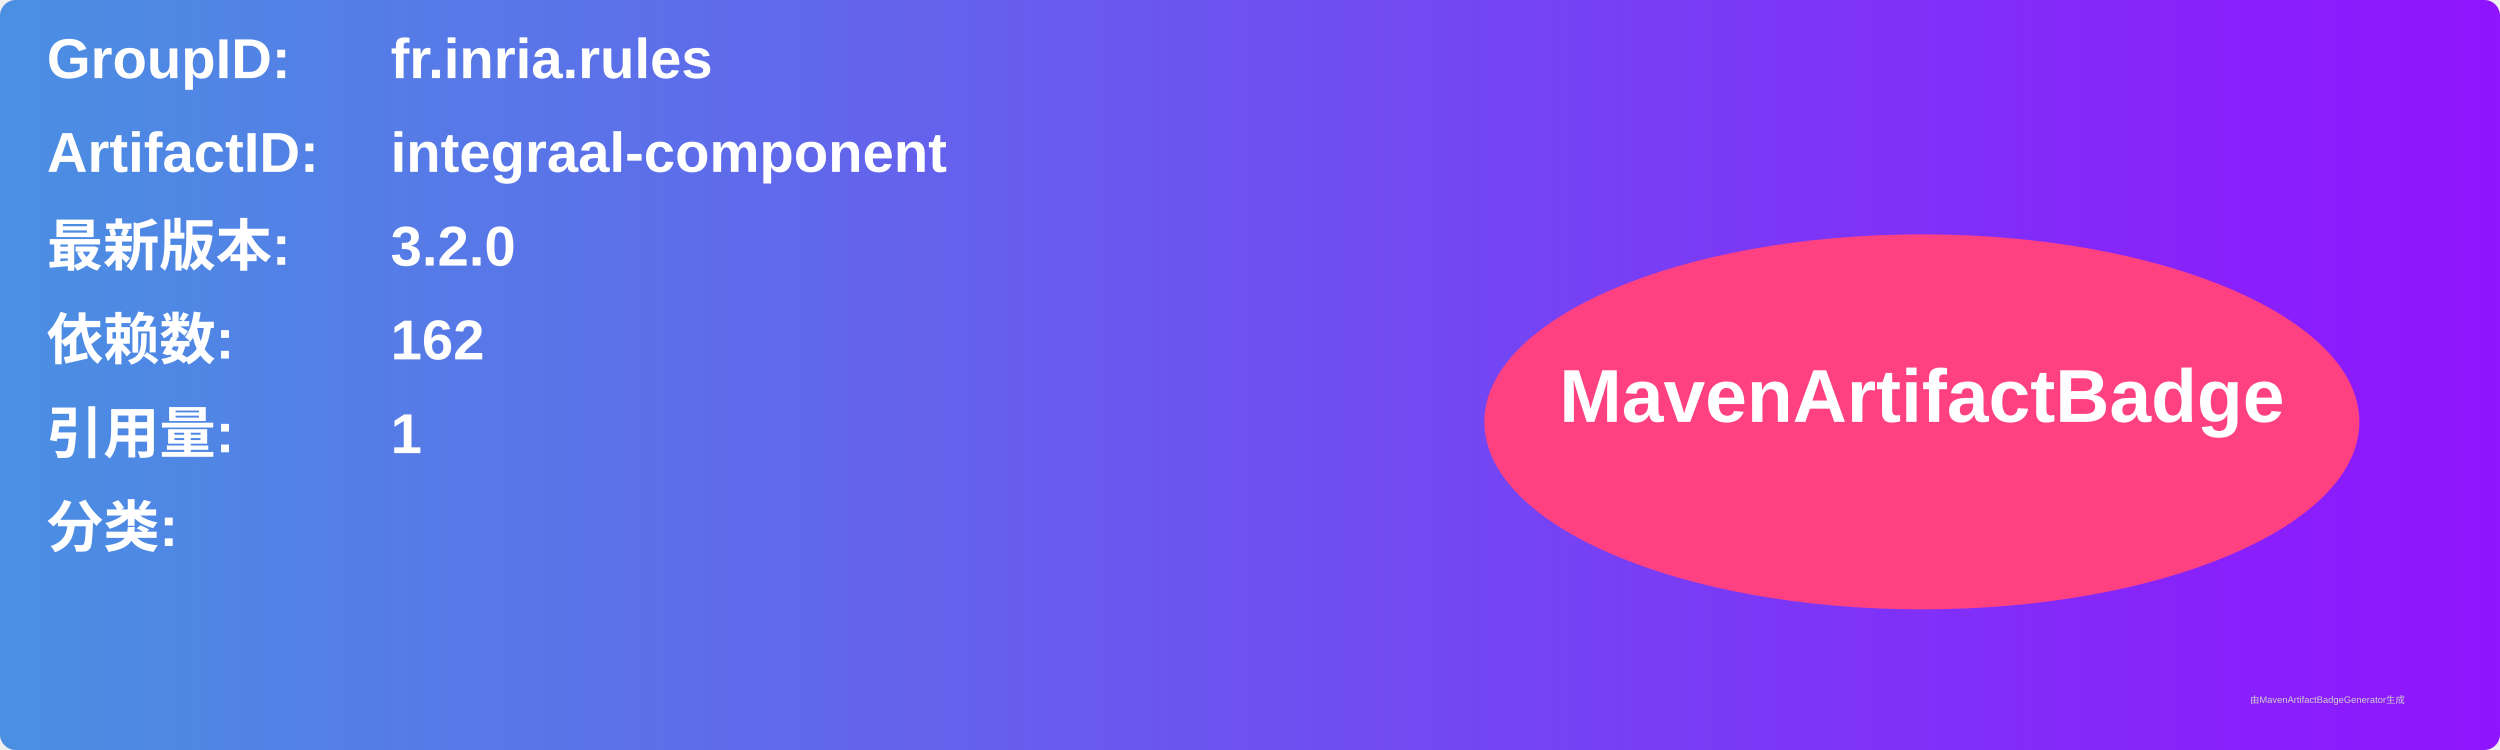
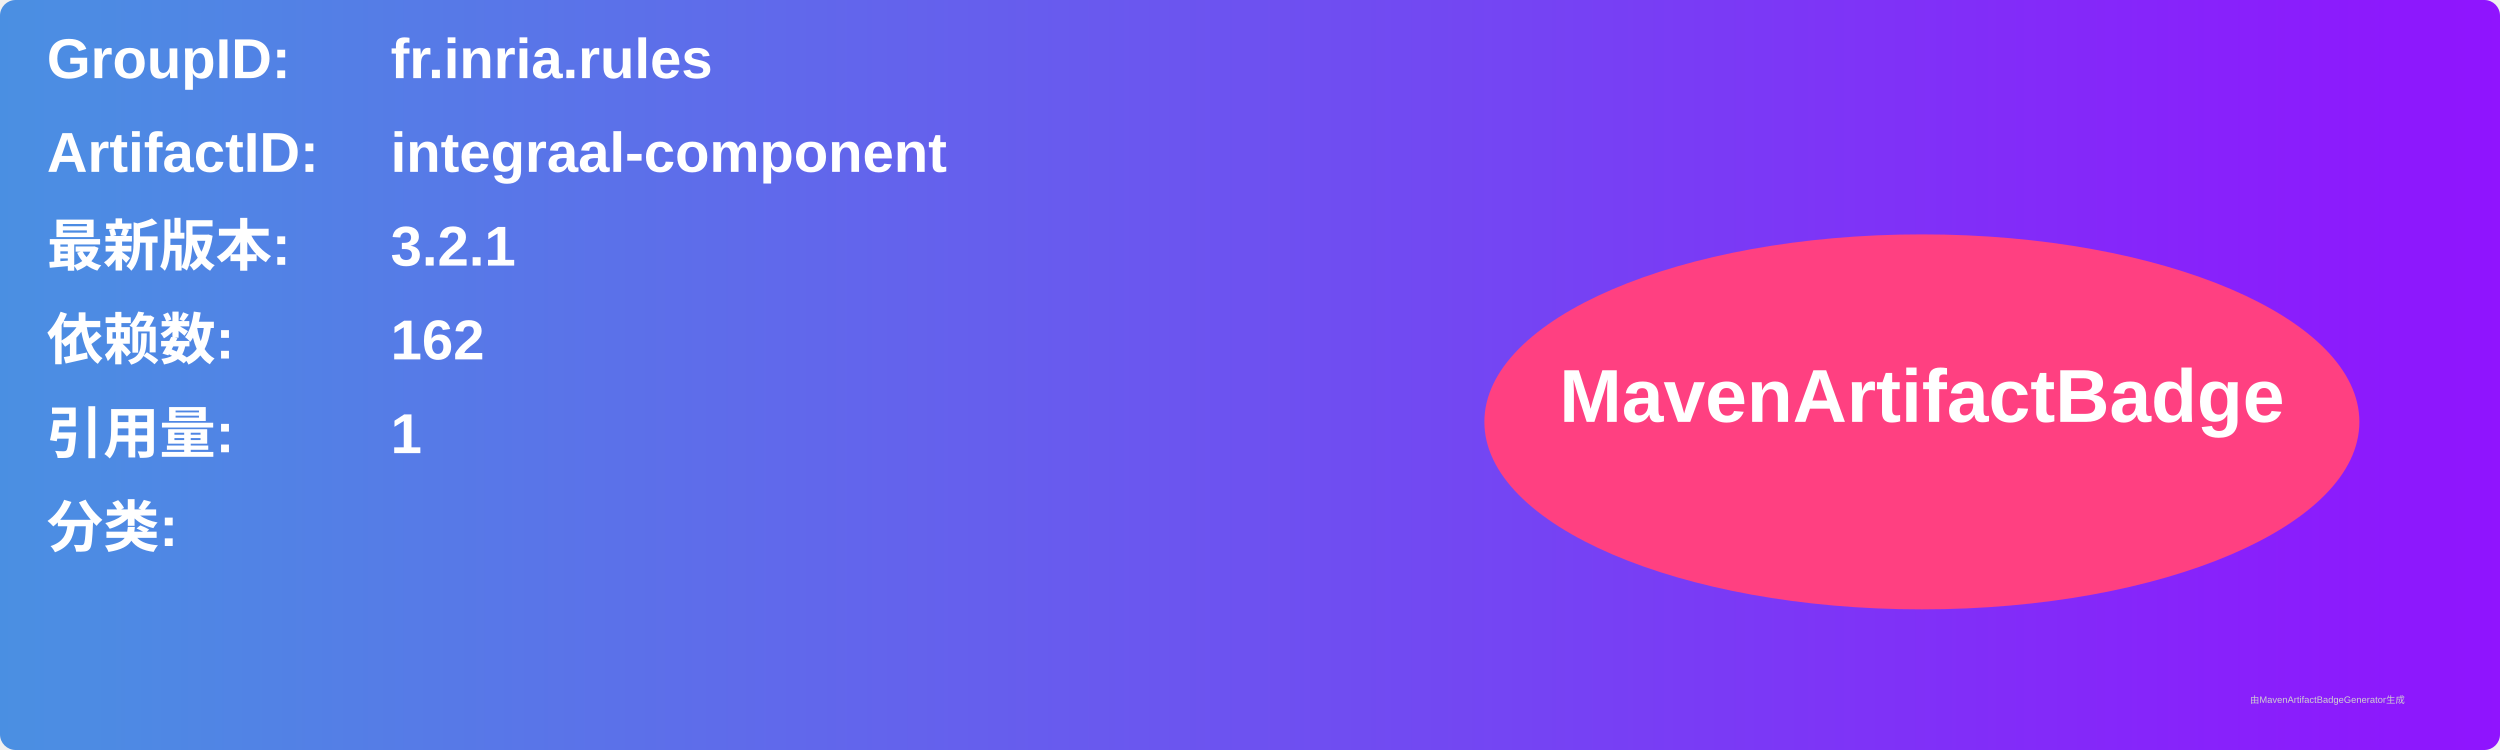
<svg xmlns="http://www.w3.org/2000/svg" width="800" height="240" viewBox="0 0 800 240">
  <linearGradient id="grad" x1="0%" y1="0%" x2="100%" y2="0%">
    <stop offset="0%" stop-color="#4a90e2" />
    <stop offset="100%" stop-color="#9013fe" />
  </linearGradient>
  <rect width="100%" height="100%" rx="5" ry="5" fill="url(#grad)" />
  <g transform="translate(15, 15)">
    <text x="0" y="10" font-family="Arial" font-size="18" fill="white" font-weight="bold" width="260">GroupID:</text>
    <text x="110" y="10" font-family="Arial" font-size="18" fill="white" font-weight="bold" width="460">fr.inria.rules</text>
    <text x="0" y="40" font-family="Arial" font-size="18" fill="white" font-weight="bold" width="260">ArtifactID:</text>
    <text x="110" y="40" font-family="Arial" font-size="18" fill="white" font-weight="bold" width="460">integraal-component</text>
    <text x="0" y="70" font-family="Arial" font-size="18" fill="white" font-weight="bold">最新版本:</text>
    <text x="110" y="70" font-family="Arial" font-size="18" fill="white" font-weight="bold">
-       <tspan font-weight="bold">3.2.0</tspan>
+       <tspan font-weight="bold">3.2.1</tspan>
    </text>
    <text x="0" y="100" font-family="Arial" font-size="18" fill="white" font-weight="bold">依赖数: </text>
    <text x="110" y="100" font-family="Arial" font-size="18" fill="white">
      <tspan font-weight="bold">162</tspan>
    </text>
    <text x="0" y="130" font-family="Arial" font-size="18" fill="white" font-weight="bold">引用量: </text>
    <text x="110" y="130" font-family="Arial" font-size="18" fill="white">
      <tspan font-weight="bold">1</tspan>
    </text>
    <text x="0" y="160" font-family="Arial" font-size="18" fill="white" font-weight="bold">分类:</text>
    <text x="10" y="190" font-family="Arial" font-size="10" fill="white">
      <tspan font-weight="bold" />
    </text>
    <ellipse cx="600" cy="120" rx="140" ry="60" fill="#ff4081" />
    <text x="600" y="120" text-anchor="middle" font-family="Arial" font-size="24" fill="white" font-weight="bold">MavenArtifactBadge</text>
  </g>
  <text x="720" y="225" font-family="Arial" font-size="3" fill="#d0d0d0">由MavenArtifactBadgeGenerator生成</text>
</svg>
